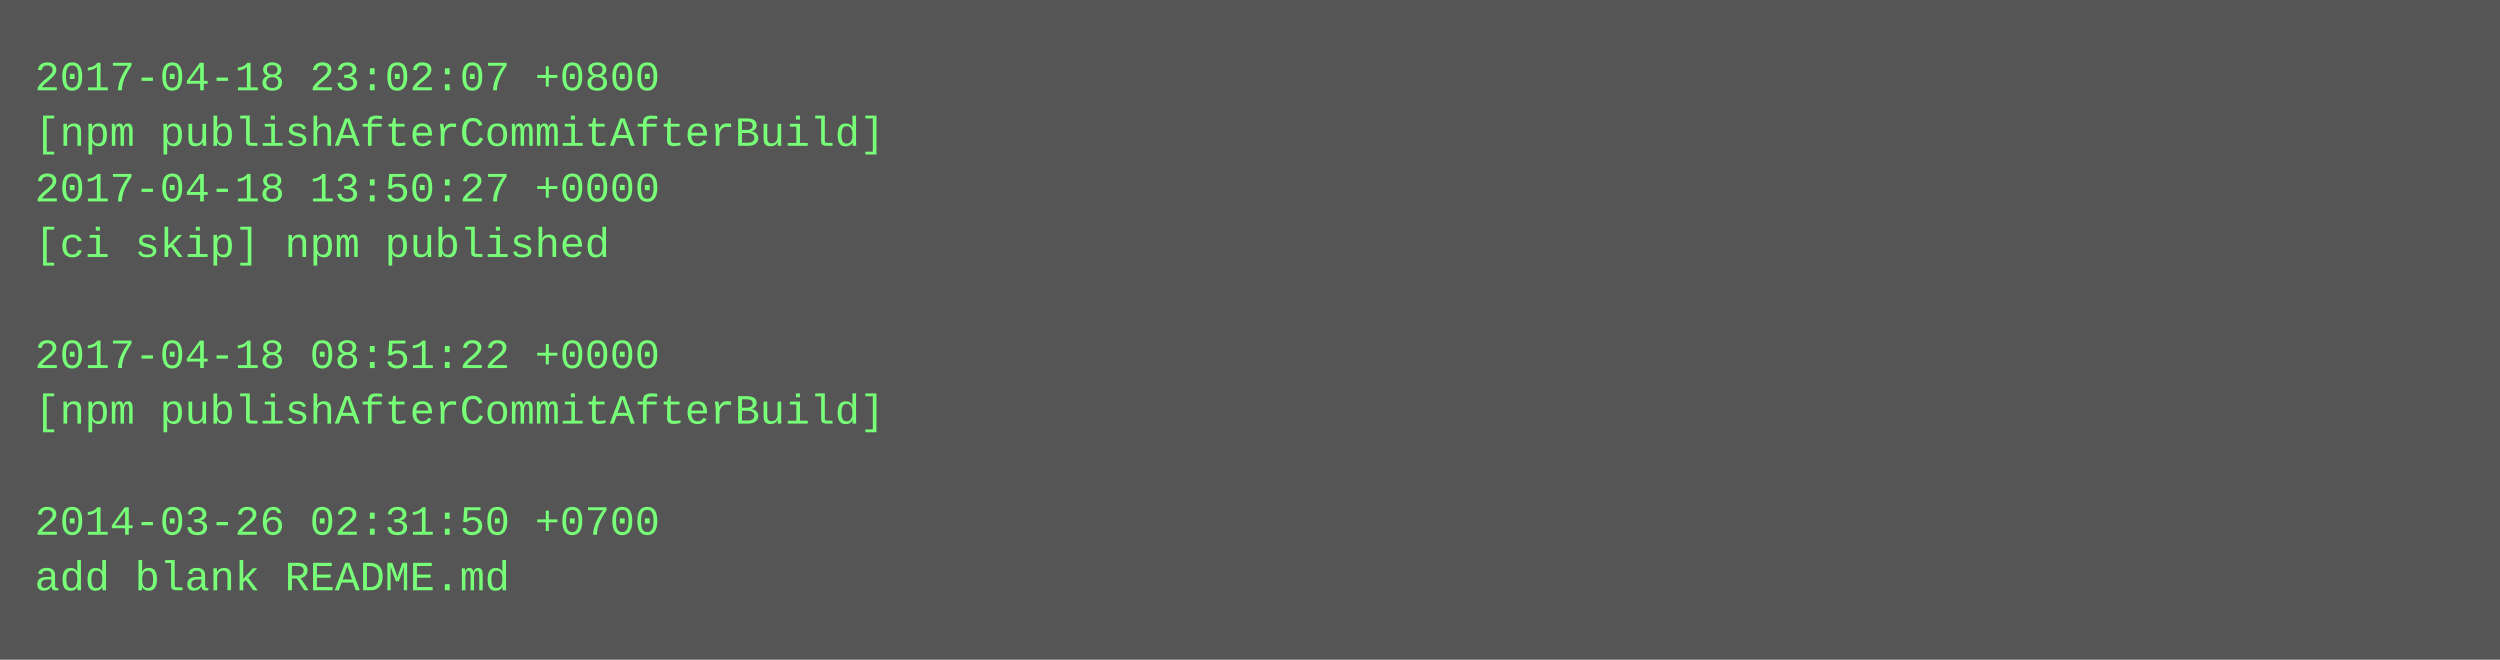
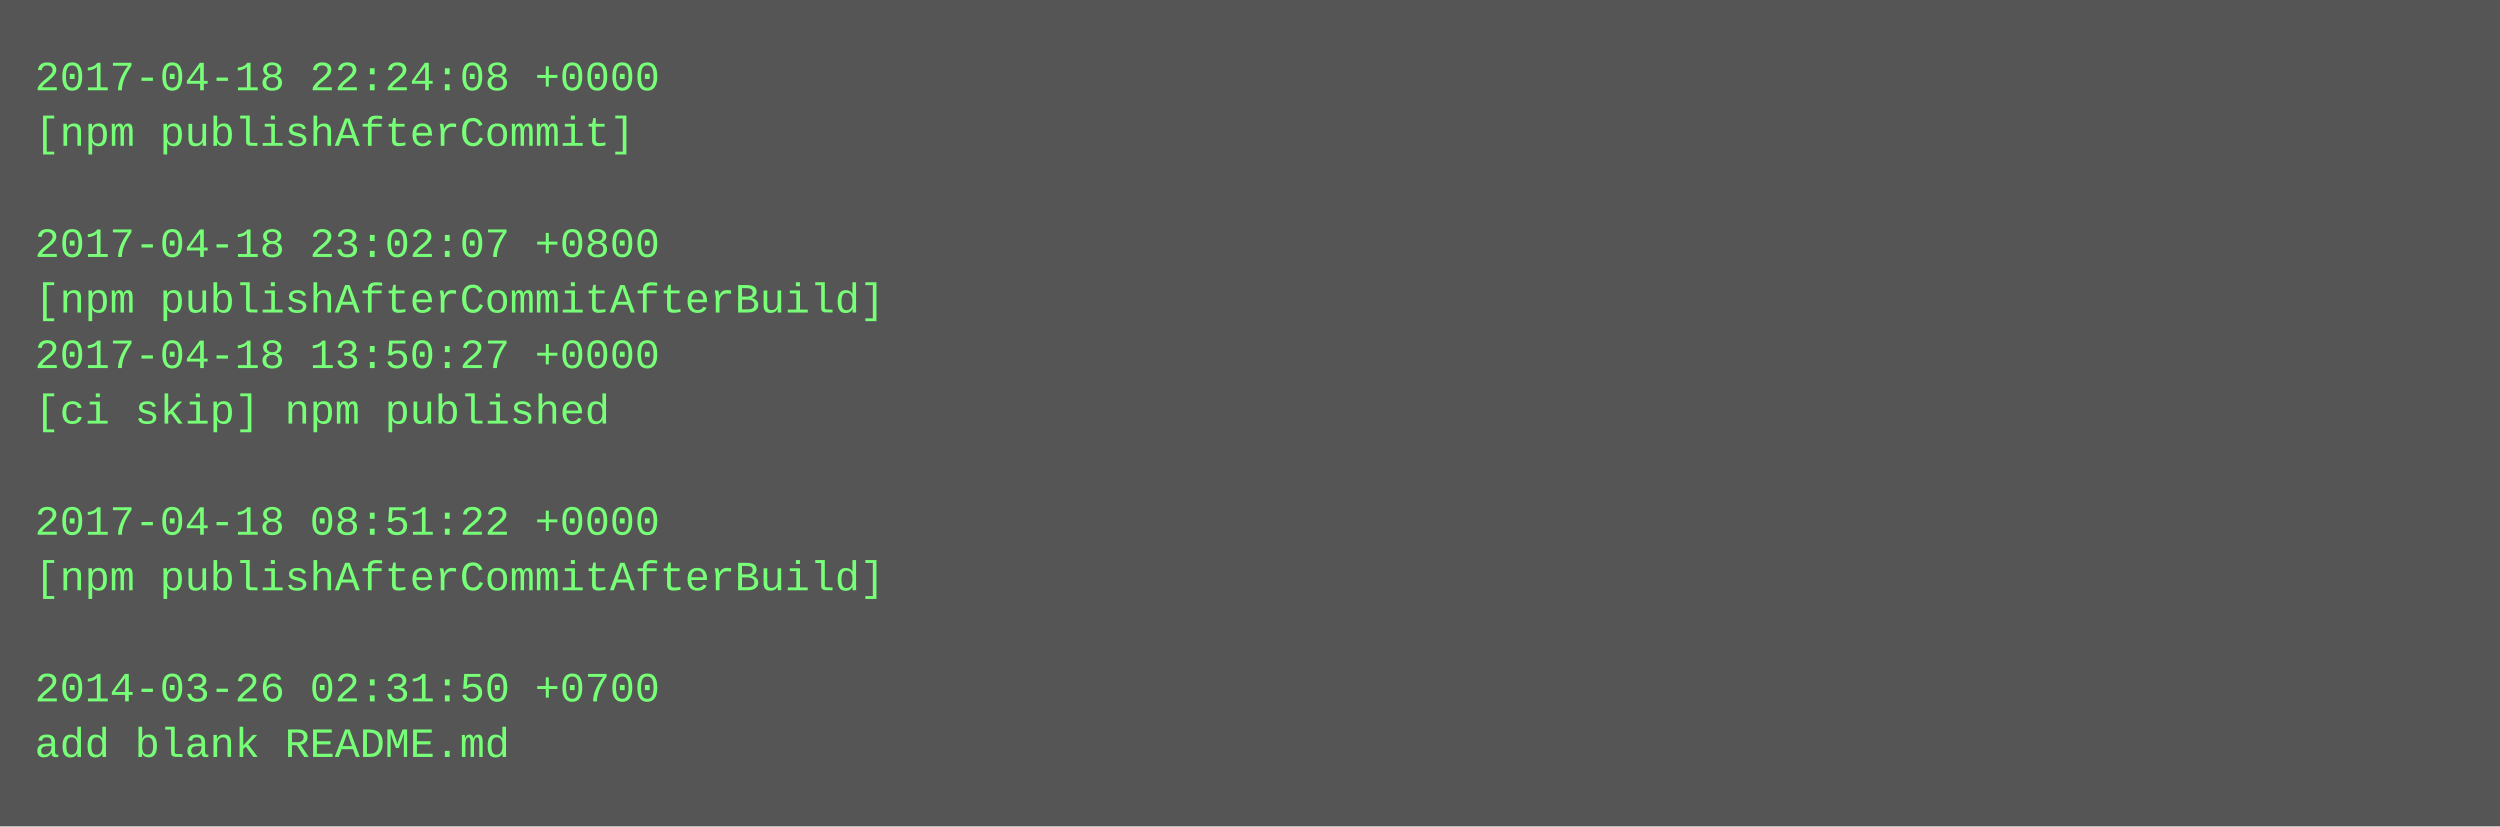
- <svg xmlns="http://www.w3.org/2000/svg" height="190" width="720">
-   <rect height="190" fill="#555" width="720" />
+ <svg xmlns="http://www.w3.org/2000/svg" height="238" width="720">
+   <rect height="238" fill="#555" width="720" />
  <text fill="#7f7" font-family="Courier New" font-size="12" xml:space="preserve">
-     <tspan x="10" y="26">2017-04-18 23:02:07 +0800</tspan>
-     <tspan x="10" y="42">[npm publishAfterCommitAfterBuild]</tspan>
-     <tspan x="10" y="58">2017-04-18 13:50:27 +0000</tspan>
-     <tspan x="10" y="74">[ci skip] npm published</tspan>
-     <tspan x="10" y="90" />
-     <tspan x="10" y="106">2017-04-18 08:51:22 +0000</tspan>
-     <tspan x="10" y="122">[npm publishAfterCommitAfterBuild]</tspan>
+     <tspan x="10" y="26">2017-04-18 22:24:08 +0000</tspan>
+     <tspan x="10" y="42">[npm publishAfterCommit]</tspan>
+     <tspan x="10" y="58" />
+     <tspan x="10" y="74">2017-04-18 23:02:07 +0800</tspan>
+     <tspan x="10" y="90">[npm publishAfterCommitAfterBuild]</tspan>
+     <tspan x="10" y="106">2017-04-18 13:50:27 +0000</tspan>
+     <tspan x="10" y="122">[ci skip] npm published</tspan>
    <tspan x="10" y="138" />
-     <tspan x="10" y="154">2014-03-26 02:31:50 +0700</tspan>
-     <tspan x="10" y="170">add blank README.md</tspan>
+     <tspan x="10" y="154">2017-04-18 08:51:22 +0000</tspan>
+     <tspan x="10" y="170">[npm publishAfterCommitAfterBuild]</tspan>
+     <tspan x="10" y="186" />
+     <tspan x="10" y="202">2014-03-26 02:31:50 +0700</tspan>
+     <tspan x="10" y="218">add blank README.md</tspan>
  </text>
</svg>
